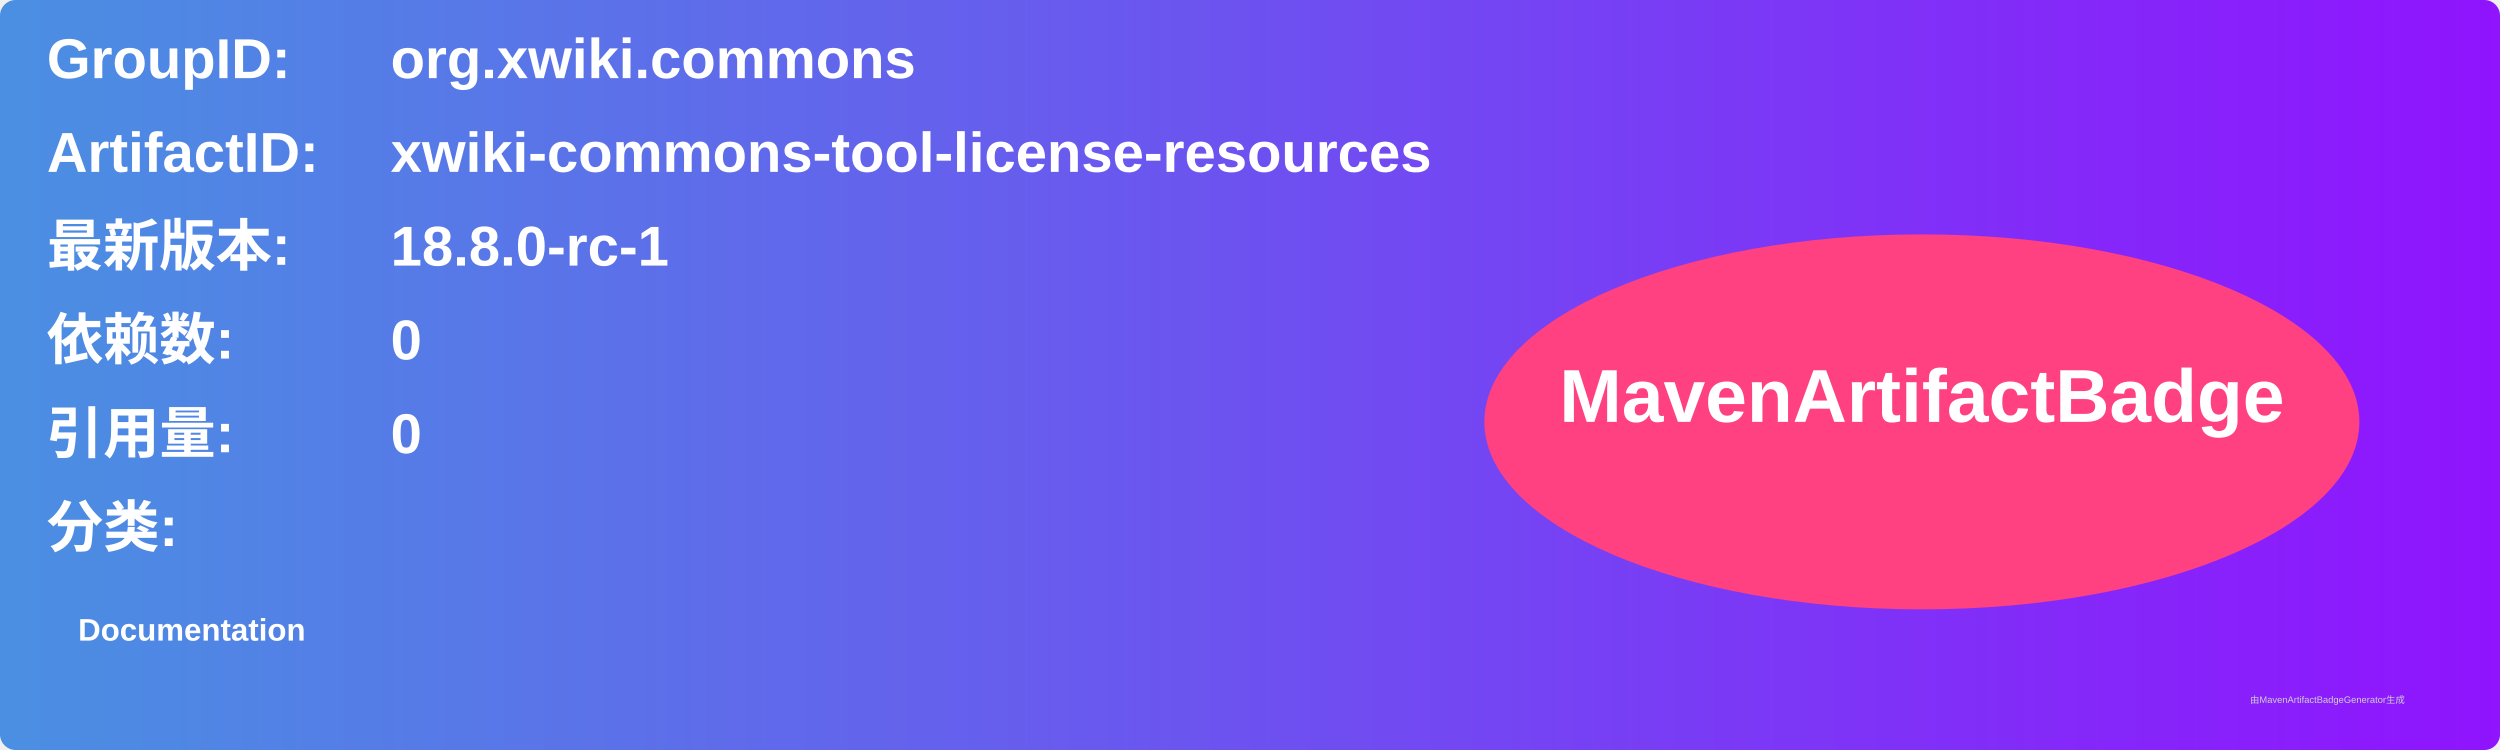
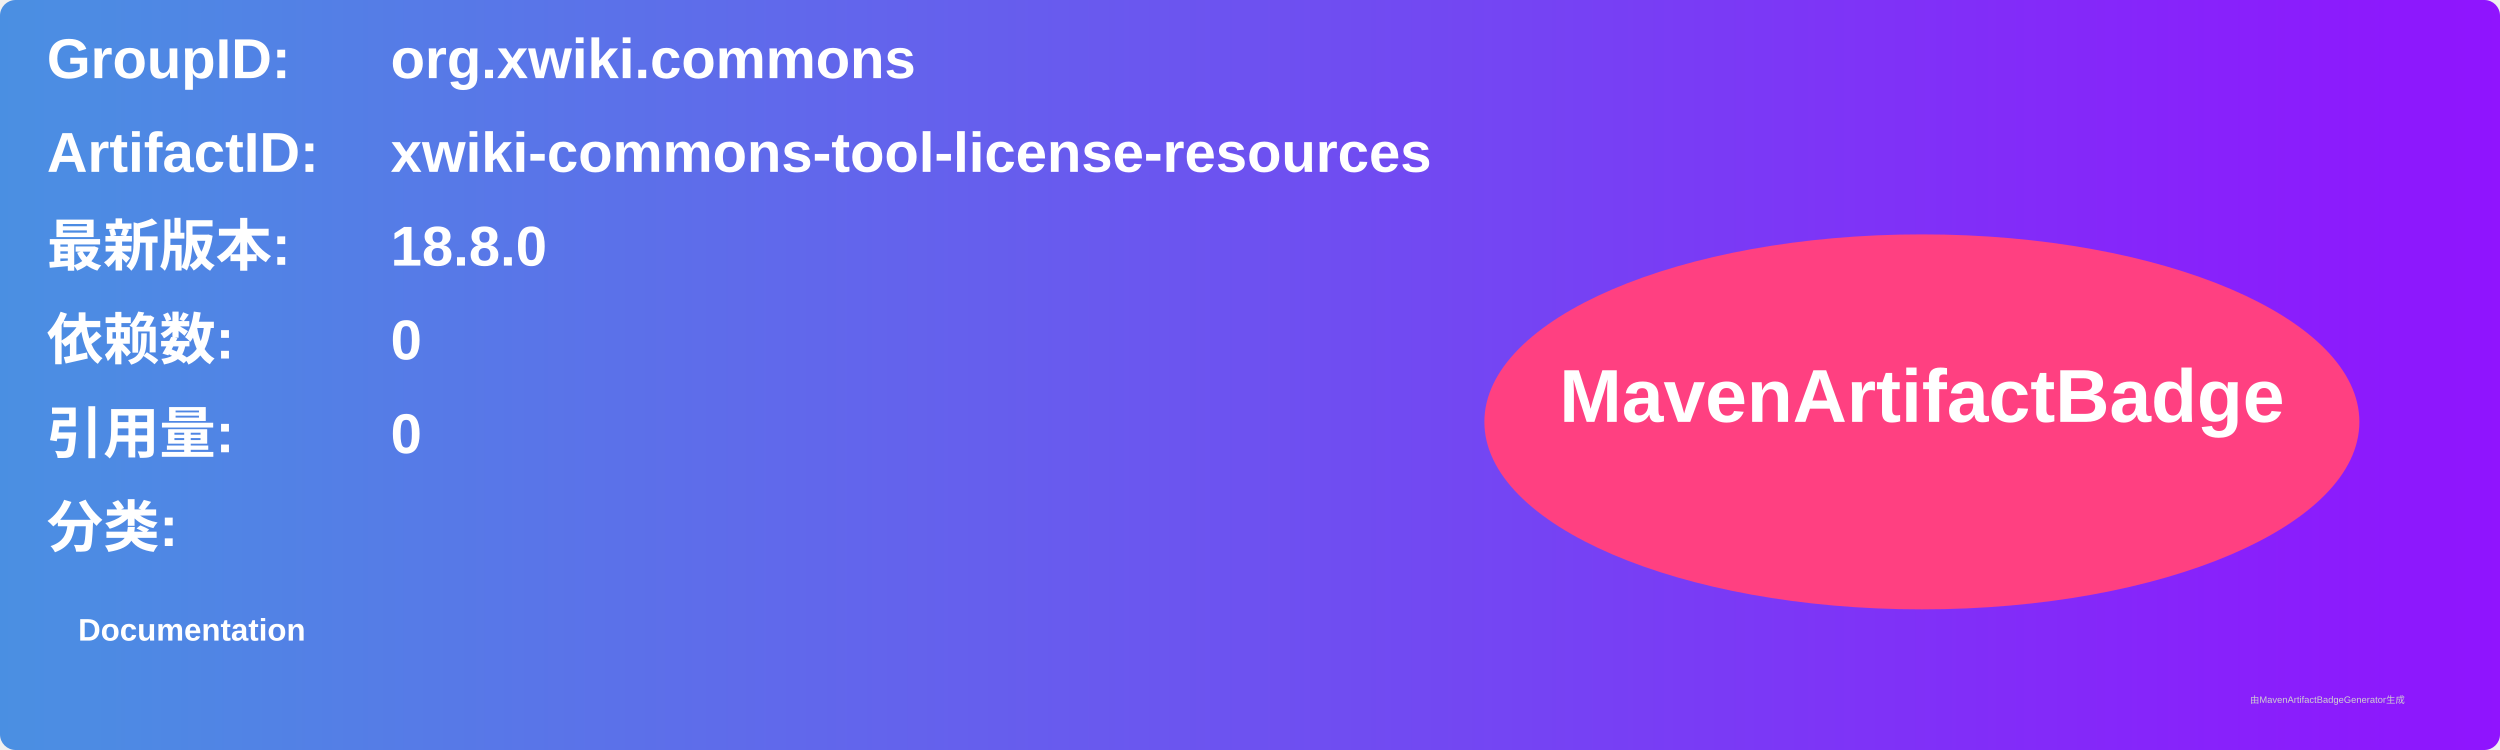
<svg xmlns="http://www.w3.org/2000/svg" width="800" height="240" viewBox="0 0 800 240">
  <linearGradient id="grad" x1="0%" y1="0%" x2="100%" y2="0%">
    <stop offset="0%" stop-color="#4a90e2" />
    <stop offset="100%" stop-color="#9013fe" />
  </linearGradient>
  <rect width="100%" height="100%" rx="5" ry="5" fill="url(#grad)" />
  <g transform="translate(15, 15)">
    <text x="0" y="10" font-family="Arial" font-size="18" fill="white" font-weight="bold" width="260">GroupID:</text>
    <text x="110" y="10" font-family="Arial" font-size="18" fill="white" font-weight="bold" width="460">org.xwiki.commons</text>
    <text x="0" y="40" font-family="Arial" font-size="18" fill="white" font-weight="bold" width="260">ArtifactID:</text>
    <text x="110" y="40" font-family="Arial" font-size="18" fill="white" font-weight="bold" width="460">xwiki-commons-tool-license-resources</text>
    <text x="0" y="70" font-family="Arial" font-size="18" fill="white" font-weight="bold">最新版本:</text>
    <text x="110" y="70" font-family="Arial" font-size="18" fill="white" font-weight="bold">
-       <tspan font-weight="bold">18.8.0-rc-1</tspan>
+       <tspan font-weight="bold">18.8.0</tspan>
    </text>
    <text x="0" y="100" font-family="Arial" font-size="18" fill="white" font-weight="bold">依赖数: </text>
    <text x="110" y="100" font-family="Arial" font-size="18" fill="white">
      <tspan font-weight="bold">0</tspan>
    </text>
    <text x="0" y="130" font-family="Arial" font-size="18" fill="white" font-weight="bold">引用量: </text>
    <text x="110" y="130" font-family="Arial" font-size="18" fill="white">
      <tspan font-weight="bold">0</tspan>
    </text>
    <text x="0" y="160" font-family="Arial" font-size="18" fill="white" font-weight="bold">分类:</text>
    <text x="10" y="190" font-family="Arial" font-size="10" fill="white">
      <tspan font-weight="bold">Documentation</tspan>
    </text>
    <ellipse cx="600" cy="120" rx="140" ry="60" fill="#ff4081" />
    <text x="600" y="120" text-anchor="middle" font-family="Arial" font-size="24" fill="white" font-weight="bold">MavenArtifactBadge</text>
  </g>
  <text x="720" y="225" font-family="Arial" font-size="3" fill="#d0d0d0">由MavenArtifactBadgeGenerator生成</text>
</svg>
